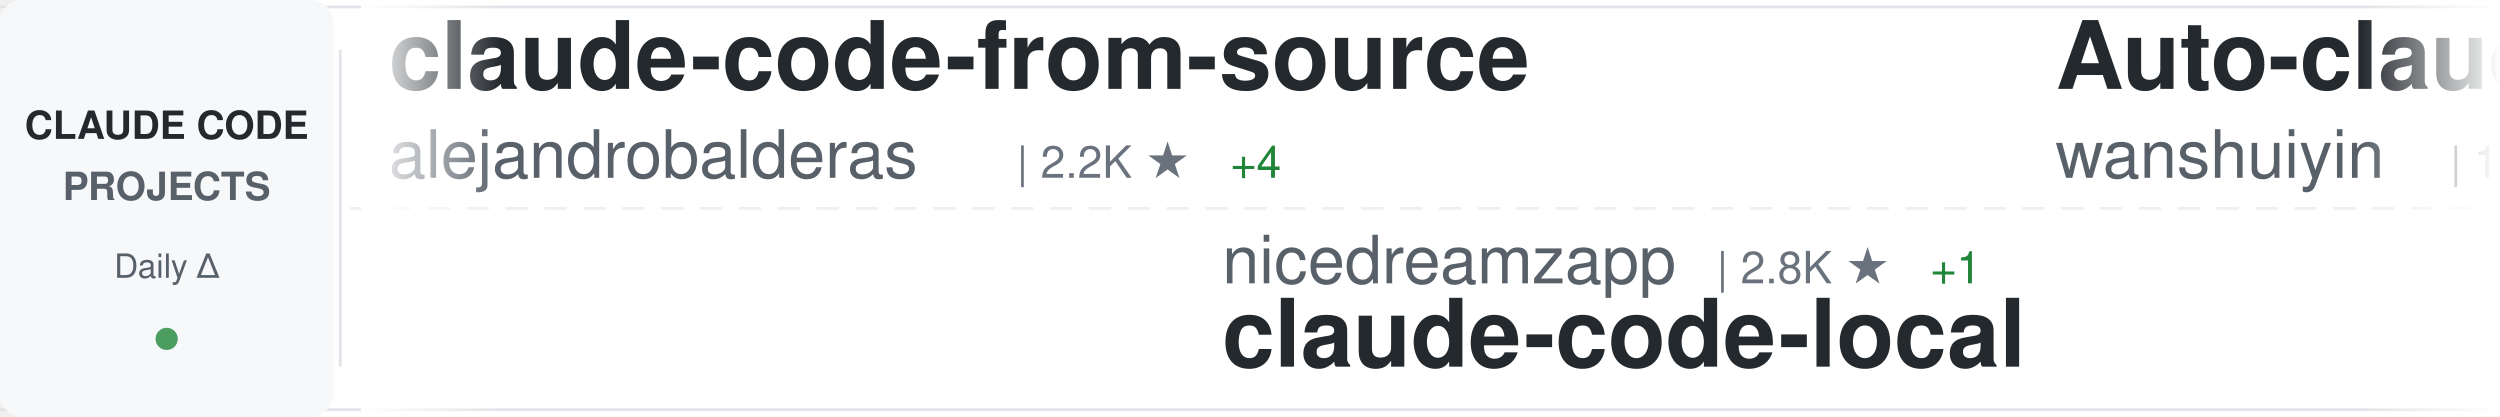
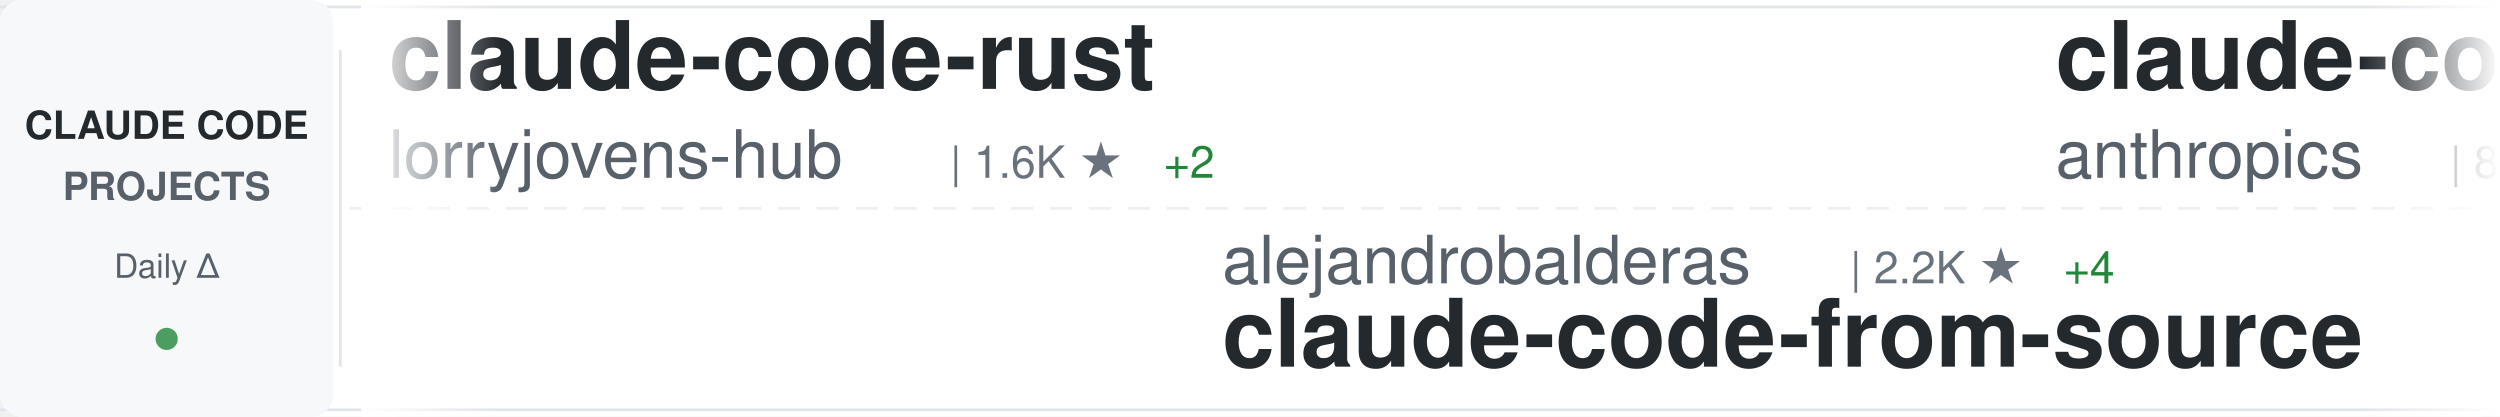
<svg xmlns="http://www.w3.org/2000/svg" width="900" height="150">
  <defs>
    <linearGradient id="awesomeLeftFade" x1="0%" y1="0%" x2="100%" y2="0%">
      <stop offset="0%" style="stop-color:#ffffff;stop-opacity:1" />
      <stop offset="100%" style="stop-color:#ffffff;stop-opacity:0" />
    </linearGradient>
    <linearGradient id="awesomeRightFade" x1="0%" y1="0%" x2="100%" y2="0%">
      <stop offset="0%" style="stop-color:#ffffff;stop-opacity:0" />
      <stop offset="100%" style="stop-color:#ffffff;stop-opacity:1" />
    </linearGradient>
  </defs>
  <rect width="900" height="150" fill="#ffffff" rx="8" />
  <rect x="0" y="2" width="900" height="1" fill="#e1e4e8" />
  <rect x="0" y="147" width="900" height="1" fill="#e1e4e8" />
  <line x1="0" y1="75" x2="900" y2="75" stroke="#e1e4e8" stroke-width="1" stroke-dasharray="8 6" opacity="0.6" />
  <rect x="0" y="0" width="120" height="150" fill="#f6f8fa" rx="8" />
  <text x="60" y="50" font-family="-apple-system, BlinkMacSystemFont, 'Segoe UI', Helvetica, Arial, sans-serif" font-size="14" font-weight="600" fill="#24292e" text-anchor="middle">CLAUDE CODE</text>
  <text x="60" y="72" font-family="-apple-system, BlinkMacSystemFont, 'Segoe UI', Helvetica, Arial, sans-serif" font-size="14" font-weight="600" fill="#586069" text-anchor="middle">PROJECTS</text>
  <text x="60" y="100" font-family="-apple-system, BlinkMacSystemFont, 'Segoe UI', Helvetica, Arial, sans-serif" font-size="12" font-weight="500" fill="#586069" text-anchor="middle">Daily Δ</text>
  <circle cx="60" cy="122" r="4" fill="#22863a" opacity="0.8" />
  <rect x="122" y="18" width="1" height="114" fill="#e1e4e8" />
  <clipPath id="awesomeTickerClip">
    <rect x="130" y="0" width="770" height="150" />
  </clipPath>
  <g clip-path="url(#awesomeTickerClip)">
    <g id="awesomeTickerItems">
      <animateTransform attributeName="transform" attributeType="XML" type="translate" from="0 0" to="-3000 0" dur="54s" repeatCount="indefinite" />
      <g transform="translate(0, 0)">
-         <text x="140" y="32" font-family="-apple-system, BlinkMacSystemFont, 'Segoe UI', Helvetica, Arial, sans-serif" font-size="34" font-weight="600" fill="#24292e">claude-code-from-source</text>
-         <text x="140" y="64" font-family="-apple-system, BlinkMacSystemFont, 'Segoe UI', Helvetica, Arial, sans-serif" font-size="24" font-weight="400" fill="#586069">alejandrobalderas</text>
-         <text x="366" y="64" font-family="-apple-system, BlinkMacSystemFont, 'Segoe UI', Helvetica, Arial, sans-serif" font-size="16" font-weight="500" fill="#6a737d">| 2.2K ★</text>
-         <text x="443" y="64" font-family="-apple-system, BlinkMacSystemFont, 'Segoe UI', Helvetica, Arial, sans-serif" font-size="16" font-weight="500" fill="#22863a"> +4</text>
+         <text x="140" y="32" font-family="-apple-system, BlinkMacSystemFont, 'Segoe UI', Helvetica, Arial, sans-serif" font-size="34" font-weight="600" fill="#24292e">claude-code-rust</text>
+         <text x="140" y="64" font-family="-apple-system, BlinkMacSystemFont, 'Segoe UI', Helvetica, Arial, sans-serif" font-size="24" font-weight="400" fill="#586069">lorryjovens-hub</text>
+         <text x="342" y="64" font-family="-apple-system, BlinkMacSystemFont, 'Segoe UI', Helvetica, Arial, sans-serif" font-size="16" font-weight="500" fill="#6a737d">| 1.6K ★</text>
+         <text x="419" y="64" font-family="-apple-system, BlinkMacSystemFont, 'Segoe UI', Helvetica, Arial, sans-serif" font-size="16" font-weight="500" fill="#22863a"> +2</text>
      </g>
      <g transform="translate(300, 0)">
-         <text x="140" y="102" font-family="-apple-system, BlinkMacSystemFont, 'Segoe UI', Helvetica, Arial, sans-serif" font-size="24" font-weight="400" fill="#586069">nicedreamzapp</text>
-         <text x="318" y="102" font-family="-apple-system, BlinkMacSystemFont, 'Segoe UI', Helvetica, Arial, sans-serif" font-size="16" font-weight="500" fill="#6a737d">| 2.8K ★</text>
-         <text x="395" y="102" font-family="-apple-system, BlinkMacSystemFont, 'Segoe UI', Helvetica, Arial, sans-serif" font-size="16" font-weight="500" fill="#22863a"> +1</text>
-         <text x="140" y="132" font-family="-apple-system, BlinkMacSystemFont, 'Segoe UI', Helvetica, Arial, sans-serif" font-size="34" font-weight="600" fill="#24292e">claude-code-local</text>
+         <text x="140" y="102" font-family="-apple-system, BlinkMacSystemFont, 'Segoe UI', Helvetica, Arial, sans-serif" font-size="24" font-weight="400" fill="#586069">alejandrobalderas</text>
+         <text x="366" y="102" font-family="-apple-system, BlinkMacSystemFont, 'Segoe UI', Helvetica, Arial, sans-serif" font-size="16" font-weight="500" fill="#6a737d">| 2.2K ★</text>
+         <text x="443" y="102" font-family="-apple-system, BlinkMacSystemFont, 'Segoe UI', Helvetica, Arial, sans-serif" font-size="16" font-weight="500" fill="#22863a"> +4</text>
+         <text x="140" y="132" font-family="-apple-system, BlinkMacSystemFont, 'Segoe UI', Helvetica, Arial, sans-serif" font-size="34" font-weight="600" fill="#24292e">claude-code-from-source</text>
      </g>
      <g transform="translate(600, 0)">
-         <text x="140" y="32" font-family="-apple-system, BlinkMacSystemFont, 'Segoe UI', Helvetica, Arial, sans-serif" font-size="34" font-weight="600" fill="#24292e">Auto-claude-code-researc...</text>
-         <text x="140" y="64" font-family="-apple-system, BlinkMacSystemFont, 'Segoe UI', Helvetica, Arial, sans-serif" font-size="24" font-weight="400" fill="#586069">wanshuiyin</text>
-         <text x="282" y="64" font-family="-apple-system, BlinkMacSystemFont, 'Segoe UI', Helvetica, Arial, sans-serif" font-size="16" font-weight="500" fill="#6a737d">| 12.0K ★</text>
-         <text x="368" y="64" font-family="-apple-system, BlinkMacSystemFont, 'Segoe UI', Helvetica, Arial, sans-serif" font-size="16" font-weight="500" fill="#22863a"> +36</text>
+         <text x="140" y="32" font-family="-apple-system, BlinkMacSystemFont, 'Segoe UI', Helvetica, Arial, sans-serif" font-size="34" font-weight="600" fill="#24292e">claude-code-base-action</text>
+         <text x="140" y="64" font-family="-apple-system, BlinkMacSystemFont, 'Segoe UI', Helvetica, Arial, sans-serif" font-size="24" font-weight="400" fill="#586069">anthropics</text>
+         <text x="282" y="64" font-family="-apple-system, BlinkMacSystemFont, 'Segoe UI', Helvetica, Arial, sans-serif" font-size="16" font-weight="500" fill="#6a737d">| 874 ★</text>
+         <text x="350" y="64" font-family="-apple-system, BlinkMacSystemFont, 'Segoe UI', Helvetica, Arial, sans-serif" font-size="16" font-weight="500" fill="#22863a"> +3</text>
      </g>
      <g transform="translate(900, 0)">
-         <text x="140" y="102" font-family="-apple-system, BlinkMacSystemFont, 'Segoe UI', Helvetica, Arial, sans-serif" font-size="24" font-weight="400" fill="#586069">multica-ai</text>
-         <text x="282" y="102" font-family="-apple-system, BlinkMacSystemFont, 'Segoe UI', Helvetica, Arial, sans-serif" font-size="16" font-weight="500" fill="#6a737d">| 175.1K ★</text>
-         <text x="377" y="102" font-family="-apple-system, BlinkMacSystemFont, 'Segoe UI', Helvetica, Arial, sans-serif" font-size="16" font-weight="500" fill="#22863a"> +578</text>
-         <text x="140" y="132" font-family="-apple-system, BlinkMacSystemFont, 'Segoe UI', Helvetica, Arial, sans-serif" font-size="34" font-weight="600" fill="#24292e">andrej-karpathy-skills</text>
+         <text x="140" y="102" font-family="-apple-system, BlinkMacSystemFont, 'Segoe UI', Helvetica, Arial, sans-serif" font-size="24" font-weight="400" fill="#586069">ghuntley</text>
+         <text x="258" y="102" font-family="-apple-system, BlinkMacSystemFont, 'Segoe UI', Helvetica, Arial, sans-serif" font-size="16" font-weight="500" fill="#6a737d">| 983 ★</text>
+         <text x="140" y="132" font-family="-apple-system, BlinkMacSystemFont, 'Segoe UI', Helvetica, Arial, sans-serif" font-size="34" font-weight="600" fill="#24292e">claude-code-source-code-...</text>
      </g>
      <g transform="translate(1200, 0)">
-         <text x="140" y="32" font-family="-apple-system, BlinkMacSystemFont, 'Segoe UI', Helvetica, Arial, sans-serif" font-size="34" font-weight="600" fill="#24292e">claude-code-action</text>
-         <text x="140" y="64" font-family="-apple-system, BlinkMacSystemFont, 'Segoe UI', Helvetica, Arial, sans-serif" font-size="24" font-weight="400" fill="#586069">anthropics</text>
-         <text x="282" y="64" font-family="-apple-system, BlinkMacSystemFont, 'Segoe UI', Helvetica, Arial, sans-serif" font-size="16" font-weight="500" fill="#6a737d">| 8.0K ★</text>
-         <text x="359" y="64" font-family="-apple-system, BlinkMacSystemFont, 'Segoe UI', Helvetica, Arial, sans-serif" font-size="16" font-weight="500" fill="#22863a"> +15</text>
+         <text x="140" y="32" font-family="-apple-system, BlinkMacSystemFont, 'Segoe UI', Helvetica, Arial, sans-serif" font-size="34" font-weight="600" fill="#24292e">oh-my-claudecode</text>
+         <text x="140" y="64" font-family="-apple-system, BlinkMacSystemFont, 'Segoe UI', Helvetica, Arial, sans-serif" font-size="24" font-weight="400" fill="#586069">Yeachan-Heo</text>
+         <text x="294" y="64" font-family="-apple-system, BlinkMacSystemFont, 'Segoe UI', Helvetica, Arial, sans-serif" font-size="16" font-weight="500" fill="#6a737d">| 36.4K ★</text>
+         <text x="380" y="64" font-family="-apple-system, BlinkMacSystemFont, 'Segoe UI', Helvetica, Arial, sans-serif" font-size="16" font-weight="500" fill="#22863a"> +45</text>
      </g>
      <g transform="translate(1500, 0)">
-         <text x="140" y="102" font-family="-apple-system, BlinkMacSystemFont, 'Segoe UI', Helvetica, Arial, sans-serif" font-size="24" font-weight="400" fill="#586069">guanshan</text>
-         <text x="258" y="102" font-family="-apple-system, BlinkMacSystemFont, 'Segoe UI', Helvetica, Arial, sans-serif" font-size="16" font-weight="500" fill="#6a737d">| 60 ★</text>
-         <text x="140" y="132" font-family="-apple-system, BlinkMacSystemFont, 'Segoe UI', Helvetica, Arial, sans-serif" font-size="34" font-weight="600" fill="#24292e">ClaudeCode</text>
+         <text x="140" y="102" font-family="-apple-system, BlinkMacSystemFont, 'Segoe UI', Helvetica, Arial, sans-serif" font-size="24" font-weight="400" fill="#586069">Chachamaru127</text>
+         <text x="318" y="102" font-family="-apple-system, BlinkMacSystemFont, 'Segoe UI', Helvetica, Arial, sans-serif" font-size="16" font-weight="500" fill="#6a737d">| 2.7K ★</text>
+         <text x="395" y="102" font-family="-apple-system, BlinkMacSystemFont, 'Segoe UI', Helvetica, Arial, sans-serif" font-size="16" font-weight="500" fill="#22863a"> +18</text>
+         <text x="140" y="132" font-family="-apple-system, BlinkMacSystemFont, 'Segoe UI', Helvetica, Arial, sans-serif" font-size="34" font-weight="600" fill="#24292e">claude-code-harness</text>
      </g>
      <g transform="translate(1800, 0)">
-         <text x="140" y="32" font-family="-apple-system, BlinkMacSystemFont, 'Segoe UI', Helvetica, Arial, sans-serif" font-size="34" font-weight="600" fill="#24292e">Claude-Code-Workflow</text>
-         <text x="140" y="64" font-family="-apple-system, BlinkMacSystemFont, 'Segoe UI', Helvetica, Arial, sans-serif" font-size="24" font-weight="400" fill="#586069">catlog22</text>
-         <text x="258" y="64" font-family="-apple-system, BlinkMacSystemFont, 'Segoe UI', Helvetica, Arial, sans-serif" font-size="16" font-weight="500" fill="#6a737d">| 2.1K ★</text>
-         <text x="335" y="64" font-family="-apple-system, BlinkMacSystemFont, 'Segoe UI', Helvetica, Arial, sans-serif" font-size="16" font-weight="500" fill="#22863a"> +4</text>
+         <text x="140" y="32" font-family="-apple-system, BlinkMacSystemFont, 'Segoe UI', Helvetica, Arial, sans-serif" font-size="34" font-weight="600" fill="#24292e">Claude-Code-Usage-Monito...</text>
+         <text x="140" y="64" font-family="-apple-system, BlinkMacSystemFont, 'Segoe UI', Helvetica, Arial, sans-serif" font-size="24" font-weight="400" fill="#586069">Maciek-roboblog</text>
+         <text x="342" y="64" font-family="-apple-system, BlinkMacSystemFont, 'Segoe UI', Helvetica, Arial, sans-serif" font-size="16" font-weight="500" fill="#6a737d">| 8.2K ★</text>
+         <text x="419" y="64" font-family="-apple-system, BlinkMacSystemFont, 'Segoe UI', Helvetica, Arial, sans-serif" font-size="16" font-weight="500" fill="#22863a"> +5</text>
      </g>
      <g transform="translate(2100, 0)">
-         <text x="140" y="102" font-family="-apple-system, BlinkMacSystemFont, 'Segoe UI', Helvetica, Arial, sans-serif" font-size="24" font-weight="400" fill="#586069">JrCx7scC</text>
-         <text x="258" y="102" font-family="-apple-system, BlinkMacSystemFont, 'Segoe UI', Helvetica, Arial, sans-serif" font-size="16" font-weight="500" fill="#6a737d">| 370 ★</text>
-         <text x="140" y="132" font-family="-apple-system, BlinkMacSystemFont, 'Segoe UI', Helvetica, Arial, sans-serif" font-size="34" font-weight="600" fill="#24292e">claude-code-source</text>
+         <text x="140" y="102" font-family="-apple-system, BlinkMacSystemFont, 'Segoe UI', Helvetica, Arial, sans-serif" font-size="24" font-weight="400" fill="#586069">anthropics</text>
+         <text x="282" y="102" font-family="-apple-system, BlinkMacSystemFont, 'Segoe UI', Helvetica, Arial, sans-serif" font-size="16" font-weight="500" fill="#6a737d">| 150.6K ★</text>
+         <text x="377" y="102" font-family="-apple-system, BlinkMacSystemFont, 'Segoe UI', Helvetica, Arial, sans-serif" font-size="16" font-weight="500" fill="#22863a"> +415</text>
+         <text x="140" y="132" font-family="-apple-system, BlinkMacSystemFont, 'Segoe UI', Helvetica, Arial, sans-serif" font-size="34" font-weight="600" fill="#24292e">skills</text>
      </g>
      <g transform="translate(2400, 0)">
-         <text x="140" y="32" font-family="-apple-system, BlinkMacSystemFont, 'Segoe UI', Helvetica, Arial, sans-serif" font-size="34" font-weight="600" fill="#24292e">claude-coder</text>
-         <text x="140" y="64" font-family="-apple-system, BlinkMacSystemFont, 'Segoe UI', Helvetica, Arial, sans-serif" font-size="24" font-weight="400" fill="#586069">kodu-ai</text>
-         <text x="246" y="64" font-family="-apple-system, BlinkMacSystemFont, 'Segoe UI', Helvetica, Arial, sans-serif" font-size="16" font-weight="500" fill="#6a737d">| 5.3K ★</text>
+         <text x="140" y="32" font-family="-apple-system, BlinkMacSystemFont, 'Segoe UI', Helvetica, Arial, sans-serif" font-size="34" font-weight="600" fill="#24292e">claude-code-pm-course</text>
+         <text x="140" y="64" font-family="-apple-system, BlinkMacSystemFont, 'Segoe UI', Helvetica, Arial, sans-serif" font-size="24" font-weight="400" fill="#586069">carlvellotti</text>
+         <text x="306" y="64" font-family="-apple-system, BlinkMacSystemFont, 'Segoe UI', Helvetica, Arial, sans-serif" font-size="16" font-weight="500" fill="#6a737d">| 2.1K ★</text>
+         <text x="383" y="64" font-family="-apple-system, BlinkMacSystemFont, 'Segoe UI', Helvetica, Arial, sans-serif" font-size="16" font-weight="500" fill="#22863a"> +1</text>
      </g>
      <g transform="translate(2700, 0)">
-         <text x="140" y="102" font-family="-apple-system, BlinkMacSystemFont, 'Segoe UI', Helvetica, Arial, sans-serif" font-size="24" font-weight="400" fill="#586069">fazxes</text>
-         <text x="234" y="102" font-family="-apple-system, BlinkMacSystemFont, 'Segoe UI', Helvetica, Arial, sans-serif" font-size="16" font-weight="500" fill="#6a737d">| 221 ★</text>
-         <text x="140" y="132" font-family="-apple-system, BlinkMacSystemFont, 'Segoe UI', Helvetica, Arial, sans-serif" font-size="34" font-weight="600" fill="#24292e">Claude-code</text>
+         <text x="140" y="102" font-family="-apple-system, BlinkMacSystemFont, 'Segoe UI', Helvetica, Arial, sans-serif" font-size="24" font-weight="400" fill="#586069">Njengah</text>
+         <text x="246" y="102" font-family="-apple-system, BlinkMacSystemFont, 'Segoe UI', Helvetica, Arial, sans-serif" font-size="16" font-weight="500" fill="#6a737d">| 1.8K ★</text>
+         <text x="323" y="102" font-family="-apple-system, BlinkMacSystemFont, 'Segoe UI', Helvetica, Arial, sans-serif" font-size="16" font-weight="500" fill="#22863a"> +5</text>
+         <text x="140" y="132" font-family="-apple-system, BlinkMacSystemFont, 'Segoe UI', Helvetica, Arial, sans-serif" font-size="34" font-weight="600" fill="#24292e">claude-code-cheat-sheet</text>
      </g>
      <g transform="translate(3000, 0)">
-         <text x="140" y="32" font-family="-apple-system, BlinkMacSystemFont, 'Segoe UI', Helvetica, Arial, sans-serif" font-size="34" font-weight="600" fill="#24292e">claude-code-from-source</text>
-         <text x="140" y="64" font-family="-apple-system, BlinkMacSystemFont, 'Segoe UI', Helvetica, Arial, sans-serif" font-size="24" font-weight="400" fill="#586069">alejandrobalderas</text>
-         <text x="366" y="64" font-family="-apple-system, BlinkMacSystemFont, 'Segoe UI', Helvetica, Arial, sans-serif" font-size="16" font-weight="500" fill="#6a737d">| 2.2K ★</text>
-         <text x="443" y="64" font-family="-apple-system, BlinkMacSystemFont, 'Segoe UI', Helvetica, Arial, sans-serif" font-size="16" font-weight="500" fill="#22863a"> +4</text>
+         <text x="140" y="32" font-family="-apple-system, BlinkMacSystemFont, 'Segoe UI', Helvetica, Arial, sans-serif" font-size="34" font-weight="600" fill="#24292e">claude-code-rust</text>
+         <text x="140" y="64" font-family="-apple-system, BlinkMacSystemFont, 'Segoe UI', Helvetica, Arial, sans-serif" font-size="24" font-weight="400" fill="#586069">lorryjovens-hub</text>
+         <text x="342" y="64" font-family="-apple-system, BlinkMacSystemFont, 'Segoe UI', Helvetica, Arial, sans-serif" font-size="16" font-weight="500" fill="#6a737d">| 1.6K ★</text>
+         <text x="419" y="64" font-family="-apple-system, BlinkMacSystemFont, 'Segoe UI', Helvetica, Arial, sans-serif" font-size="16" font-weight="500" fill="#22863a"> +2</text>
      </g>
      <g transform="translate(3300, 0)">
-         <text x="140" y="102" font-family="-apple-system, BlinkMacSystemFont, 'Segoe UI', Helvetica, Arial, sans-serif" font-size="24" font-weight="400" fill="#586069">nicedreamzapp</text>
-         <text x="318" y="102" font-family="-apple-system, BlinkMacSystemFont, 'Segoe UI', Helvetica, Arial, sans-serif" font-size="16" font-weight="500" fill="#6a737d">| 2.8K ★</text>
-         <text x="395" y="102" font-family="-apple-system, BlinkMacSystemFont, 'Segoe UI', Helvetica, Arial, sans-serif" font-size="16" font-weight="500" fill="#22863a"> +1</text>
-         <text x="140" y="132" font-family="-apple-system, BlinkMacSystemFont, 'Segoe UI', Helvetica, Arial, sans-serif" font-size="34" font-weight="600" fill="#24292e">claude-code-local</text>
+         <text x="140" y="102" font-family="-apple-system, BlinkMacSystemFont, 'Segoe UI', Helvetica, Arial, sans-serif" font-size="24" font-weight="400" fill="#586069">alejandrobalderas</text>
+         <text x="366" y="102" font-family="-apple-system, BlinkMacSystemFont, 'Segoe UI', Helvetica, Arial, sans-serif" font-size="16" font-weight="500" fill="#6a737d">| 2.2K ★</text>
+         <text x="443" y="102" font-family="-apple-system, BlinkMacSystemFont, 'Segoe UI', Helvetica, Arial, sans-serif" font-size="16" font-weight="500" fill="#22863a"> +4</text>
+         <text x="140" y="132" font-family="-apple-system, BlinkMacSystemFont, 'Segoe UI', Helvetica, Arial, sans-serif" font-size="34" font-weight="600" fill="#24292e">claude-code-from-source</text>
      </g>
      <g transform="translate(3600, 0)">
-         <text x="140" y="32" font-family="-apple-system, BlinkMacSystemFont, 'Segoe UI', Helvetica, Arial, sans-serif" font-size="34" font-weight="600" fill="#24292e">Auto-claude-code-researc...</text>
-         <text x="140" y="64" font-family="-apple-system, BlinkMacSystemFont, 'Segoe UI', Helvetica, Arial, sans-serif" font-size="24" font-weight="400" fill="#586069">wanshuiyin</text>
-         <text x="282" y="64" font-family="-apple-system, BlinkMacSystemFont, 'Segoe UI', Helvetica, Arial, sans-serif" font-size="16" font-weight="500" fill="#6a737d">| 12.0K ★</text>
-         <text x="368" y="64" font-family="-apple-system, BlinkMacSystemFont, 'Segoe UI', Helvetica, Arial, sans-serif" font-size="16" font-weight="500" fill="#22863a"> +36</text>
+         <text x="140" y="32" font-family="-apple-system, BlinkMacSystemFont, 'Segoe UI', Helvetica, Arial, sans-serif" font-size="34" font-weight="600" fill="#24292e">claude-code-base-action</text>
+         <text x="140" y="64" font-family="-apple-system, BlinkMacSystemFont, 'Segoe UI', Helvetica, Arial, sans-serif" font-size="24" font-weight="400" fill="#586069">anthropics</text>
+         <text x="282" y="64" font-family="-apple-system, BlinkMacSystemFont, 'Segoe UI', Helvetica, Arial, sans-serif" font-size="16" font-weight="500" fill="#6a737d">| 874 ★</text>
+         <text x="350" y="64" font-family="-apple-system, BlinkMacSystemFont, 'Segoe UI', Helvetica, Arial, sans-serif" font-size="16" font-weight="500" fill="#22863a"> +3</text>
      </g>
      <g transform="translate(3900, 0)">
-         <text x="140" y="102" font-family="-apple-system, BlinkMacSystemFont, 'Segoe UI', Helvetica, Arial, sans-serif" font-size="24" font-weight="400" fill="#586069">multica-ai</text>
-         <text x="282" y="102" font-family="-apple-system, BlinkMacSystemFont, 'Segoe UI', Helvetica, Arial, sans-serif" font-size="16" font-weight="500" fill="#6a737d">| 175.1K ★</text>
-         <text x="377" y="102" font-family="-apple-system, BlinkMacSystemFont, 'Segoe UI', Helvetica, Arial, sans-serif" font-size="16" font-weight="500" fill="#22863a"> +578</text>
-         <text x="140" y="132" font-family="-apple-system, BlinkMacSystemFont, 'Segoe UI', Helvetica, Arial, sans-serif" font-size="34" font-weight="600" fill="#24292e">andrej-karpathy-skills</text>
+         <text x="140" y="102" font-family="-apple-system, BlinkMacSystemFont, 'Segoe UI', Helvetica, Arial, sans-serif" font-size="24" font-weight="400" fill="#586069">ghuntley</text>
+         <text x="258" y="102" font-family="-apple-system, BlinkMacSystemFont, 'Segoe UI', Helvetica, Arial, sans-serif" font-size="16" font-weight="500" fill="#6a737d">| 983 ★</text>
+         <text x="140" y="132" font-family="-apple-system, BlinkMacSystemFont, 'Segoe UI', Helvetica, Arial, sans-serif" font-size="34" font-weight="600" fill="#24292e">claude-code-source-code-...</text>
      </g>
    </g>
  </g>
  <rect x="130" y="0" width="50" height="150" fill="url(#awesomeLeftFade)" />
  <rect x="850" y="0" width="50" height="150" fill="url(#awesomeRightFade)" />
</svg>
